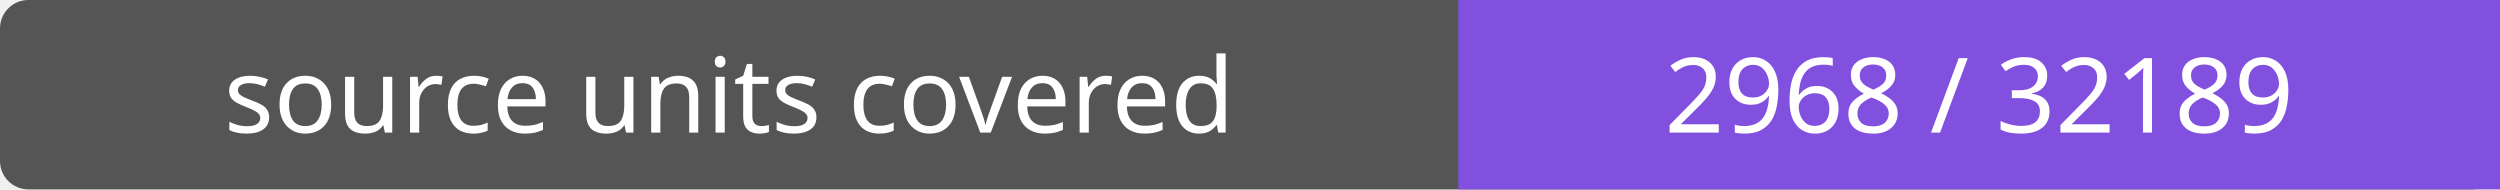
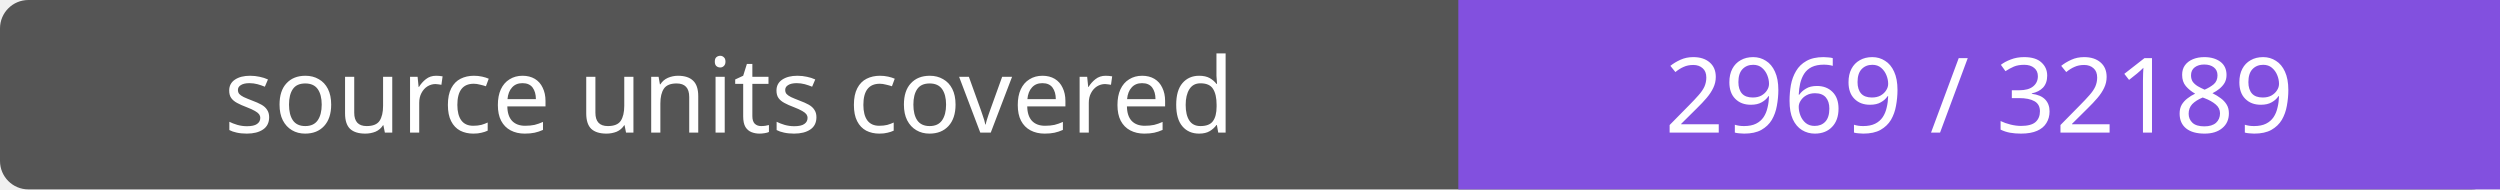
- <svg xmlns="http://www.w3.org/2000/svg" width="264" height="20" role="img" aria-label="source units covered: 2968 / 32189">
+ <svg xmlns="http://www.w3.org/2000/svg" width="264" height="20" role="img" aria-label="source units covered: 2969 / 32189">
  <rect width="264" height="20" rx="3" fill="#555" />
  <path fill="#8250df" d="M154 0h110v20H154z" />
  <g fill="#fff" text-anchor="middle" font-family="Verdana,sans-serif" font-size="11">
    <text x="77.0" y="14">source units covered</text>
-     <text x="209.0" y="14">2968 / 32189</text>
+     <text x="209.0" y="14">2969 / 32189</text>
  </g>
</svg>
